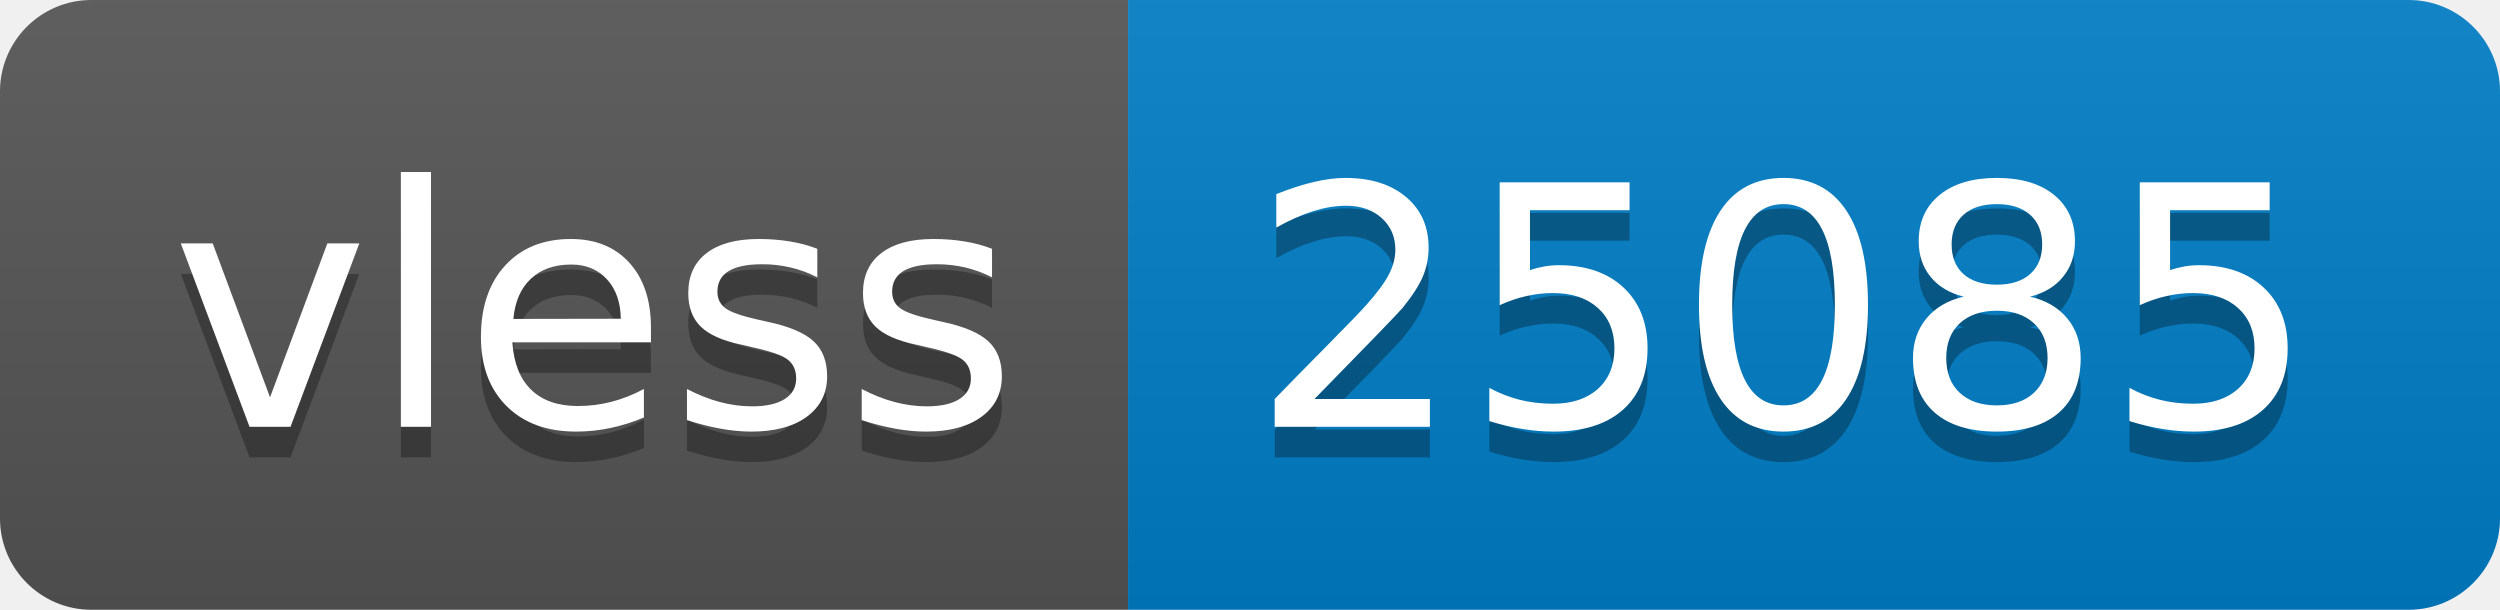
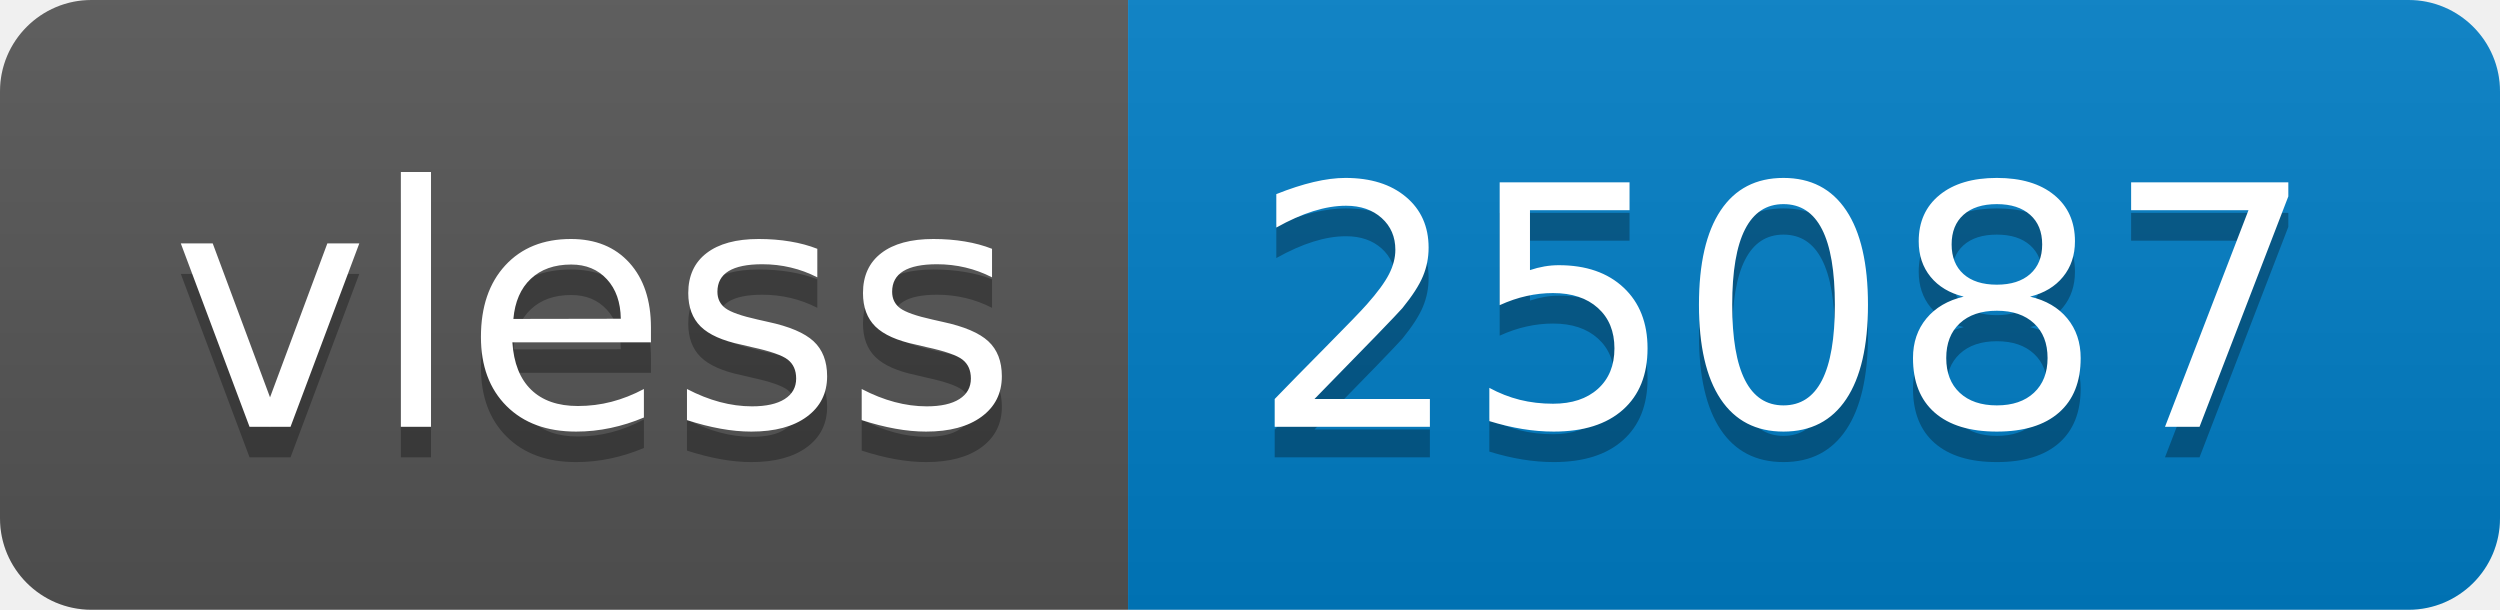
- <svg xmlns="http://www.w3.org/2000/svg" width="82" height="20" role="img" aria-label="vless: 25085">
+ <svg xmlns="http://www.w3.org/2000/svg" width="82" height="20" role="img" aria-label="vless: 25087">
  <linearGradient id="s" x2="0" y2="100%">
    <stop offset="0" stop-color="#bbb" stop-opacity=".1" />
    <stop offset="1" stop-opacity=".1" />
  </linearGradient>
  <clipPath id="r">
    <rect width="82" height="20" rx="3" fill="#fff" />
  </clipPath>
  <g clip-path="url(#r)">
    <rect width="37" height="20" fill="#555" />
    <rect x="37" width="45" height="20" fill="#007ec6" />
    <rect width="82" height="20" fill="url(#s)" />
  </g>
  <g fill="#fff" text-anchor="middle" font-family="Verdana,Geneva,DejaVu Sans,sans-serif" text-rendering="geometricPrecision" font-size="110">
    <text aria-hidden="true" x="195" y="150" fill="#010101" fill-opacity=".3" transform="scale(.1)" textLength="270">vless</text>
    <text x="195" y="140" transform="scale(.1)" fill="#fff" textLength="270">vless</text>
-     <text aria-hidden="true" x="585" y="150" fill="#010101" fill-opacity=".3" transform="scale(.1)" textLength="350">25085</text>
-     <text x="585" y="140" transform="scale(.1)" fill="#fff" textLength="350">25085</text>
+     <text aria-hidden="true" x="585" y="150" fill="#010101" fill-opacity=".3" transform="scale(.1)" textLength="350">25087</text>
+     <text x="585" y="140" transform="scale(.1)" fill="#fff" textLength="350">25087</text>
  </g>
</svg>
